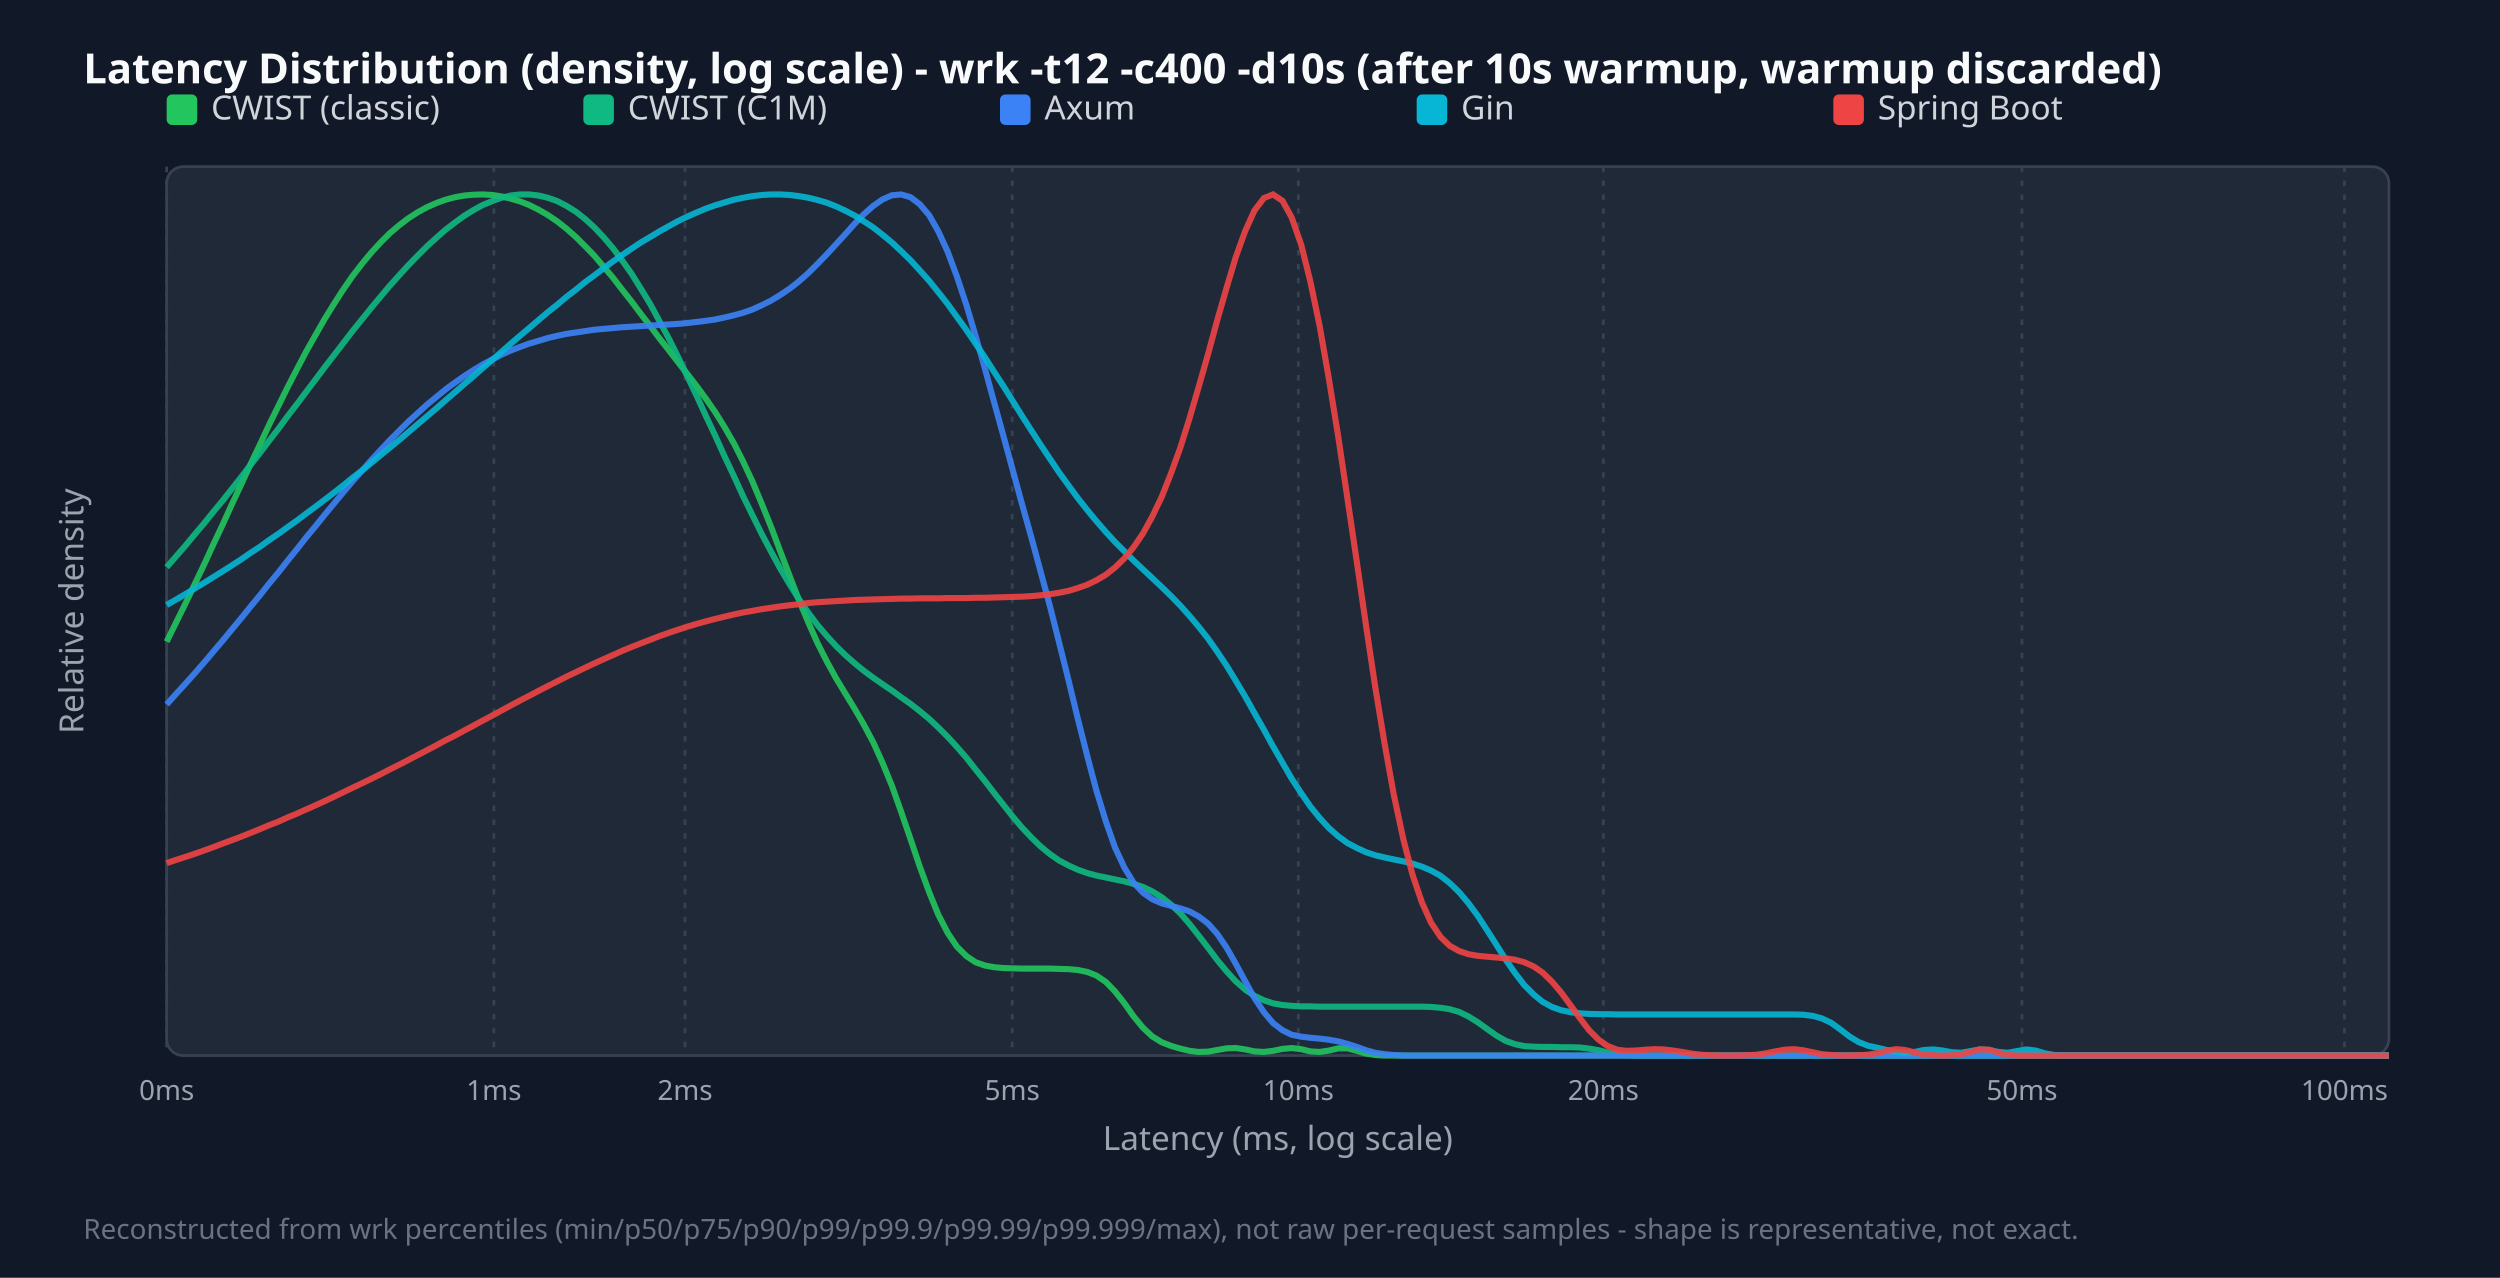
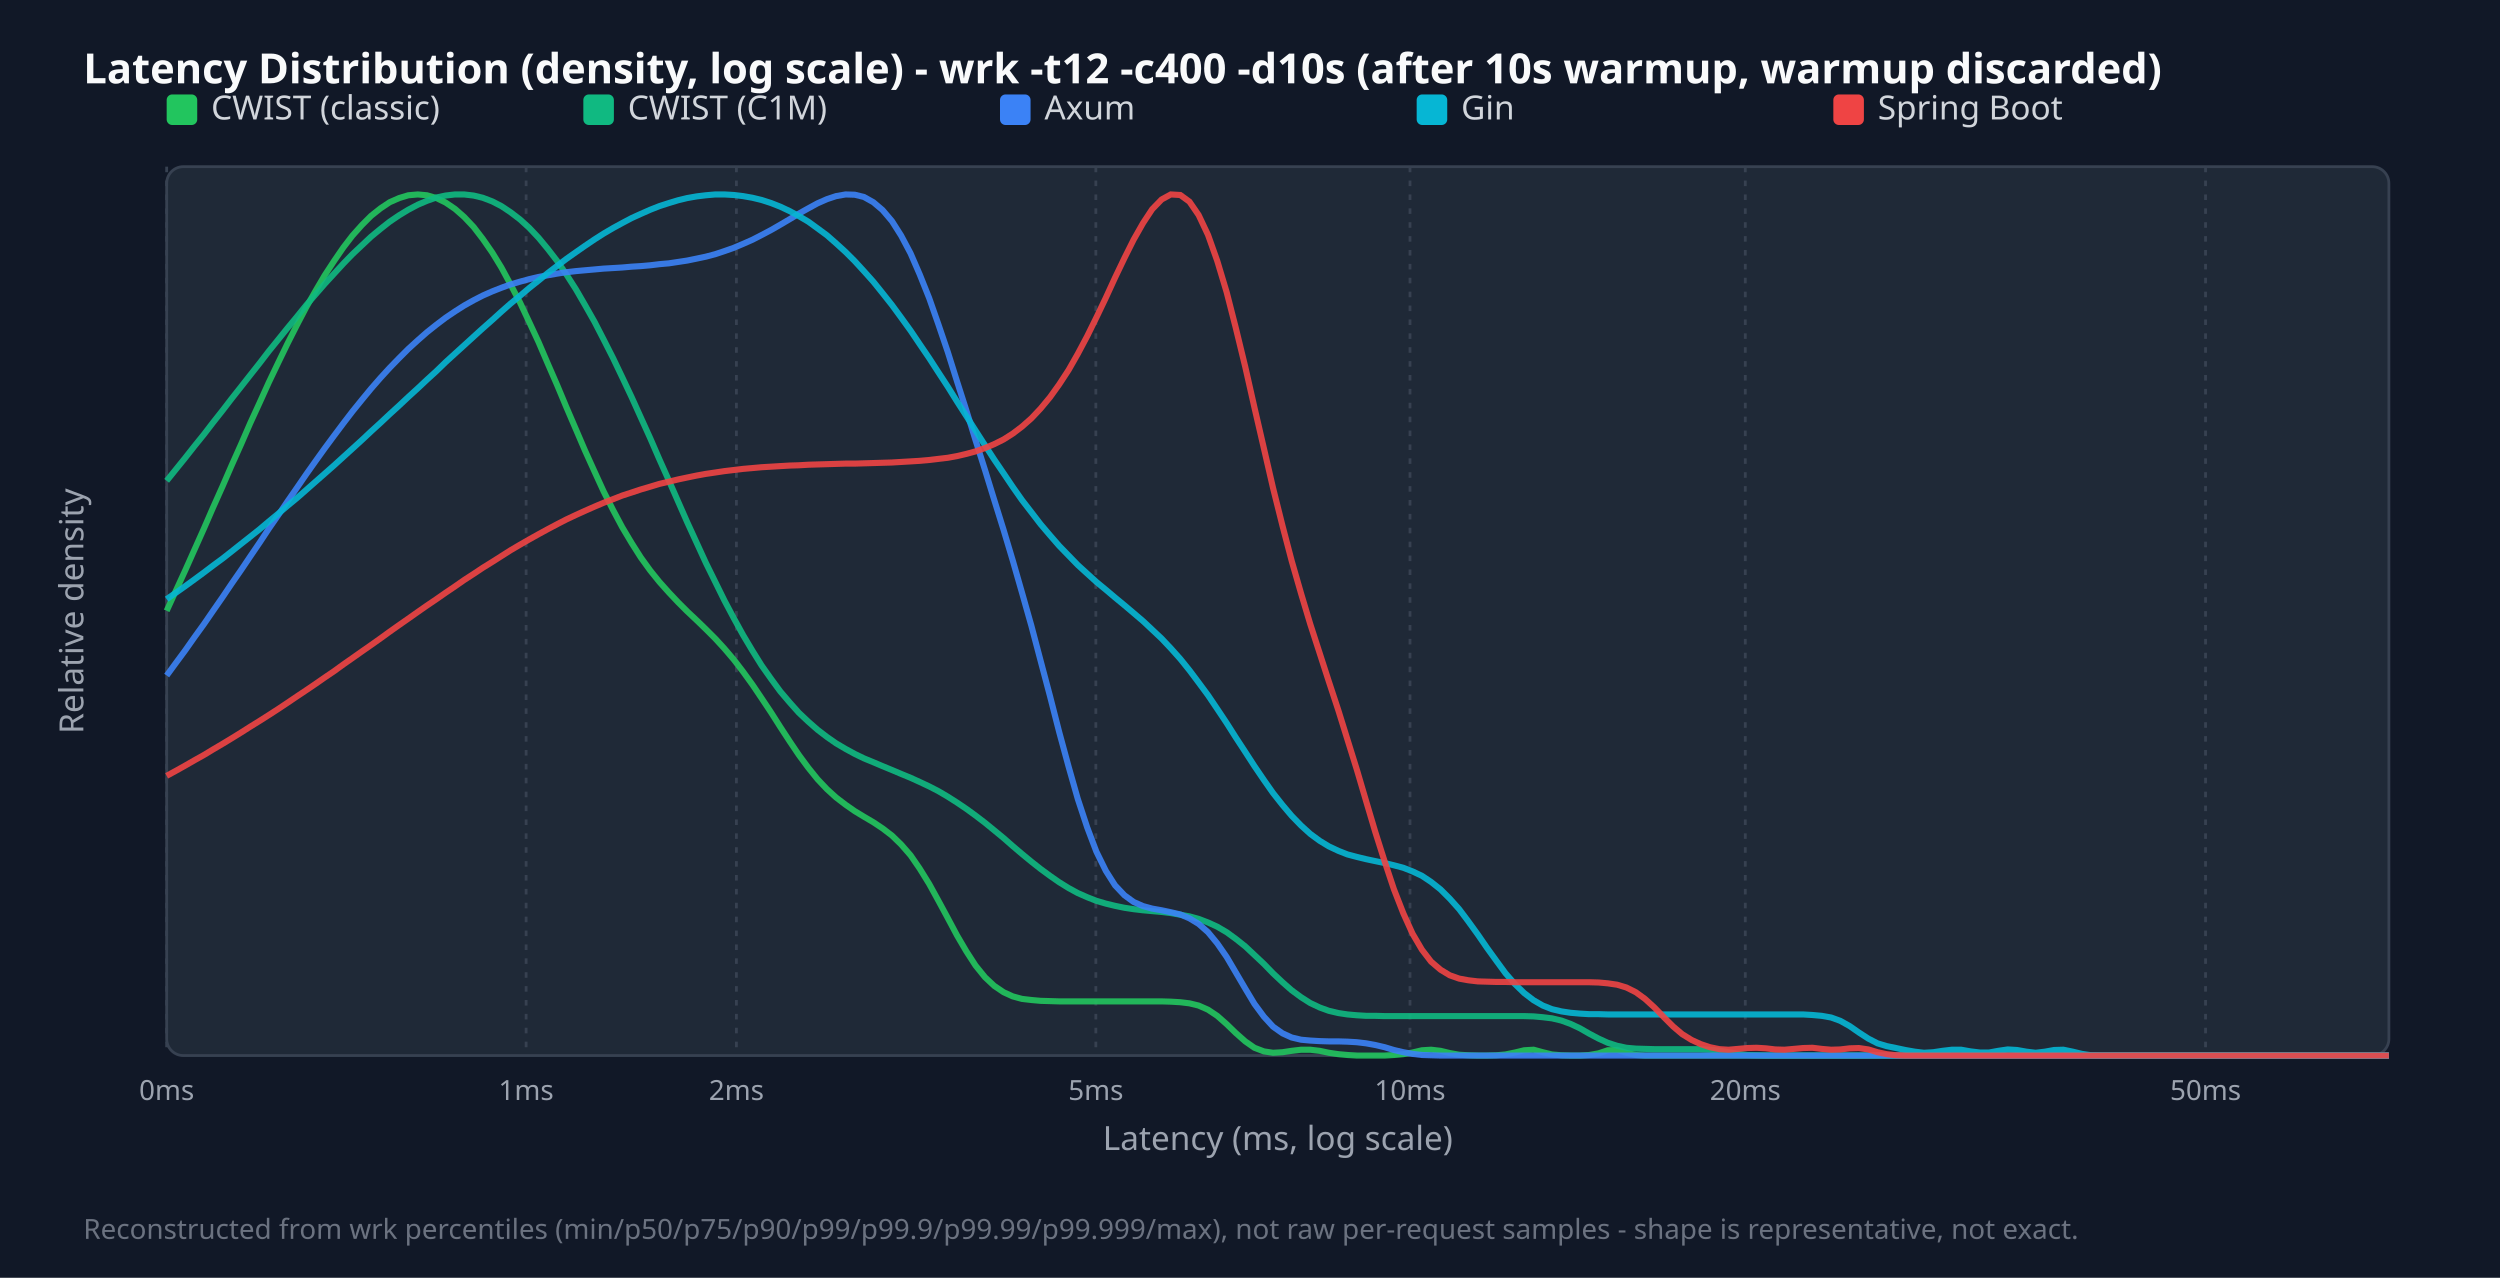
<svg xmlns="http://www.w3.org/2000/svg" width="900" height="460" viewBox="0 0 900 460">
  <style>.title{font:15px sans-serif;font-weight:bold;fill:#f9fafb}.legend{font:12px sans-serif;fill:#d1d5db}.tick{font:10px sans-serif;fill:#9ca3af}.axis-label{font:12px sans-serif;fill:#9ca3af}.footer{font:10px sans-serif;fill:#6b7280}</style>
  <rect width="100%" height="100%" fill="#111827" />
  <text x="30" y="30" class="title">Latency Distribution (density, log scale) - wrk -t12 -c400 -d10s (after 10s warmup, warmup discarded)</text>
  <rect x="60" y="60" width="800" height="320" fill="#1f2937" rx="6" stroke="#374151" />
  <line x1="60.0" y1="60" x2="60.0" y2="380" stroke="#374151" stroke-dasharray="2,3" />
  <text x="60.0" y="396" text-anchor="middle" class="tick">0ms</text>
-   <line x1="177.8" y1="60" x2="177.8" y2="380" stroke="#374151" stroke-dasharray="2,3" />
-   <text x="177.8" y="396" text-anchor="middle" class="tick">1ms</text>
-   <line x1="246.6" y1="60" x2="246.6" y2="380" stroke="#374151" stroke-dasharray="2,3" />
-   <text x="246.6" y="396" text-anchor="middle" class="tick">2ms</text>
-   <line x1="364.4" y1="60" x2="364.4" y2="380" stroke="#374151" stroke-dasharray="2,3" />
-   <text x="364.4" y="396" text-anchor="middle" class="tick">5ms</text>
-   <line x1="467.4" y1="60" x2="467.4" y2="380" stroke="#374151" stroke-dasharray="2,3" />
-   <text x="467.4" y="396" text-anchor="middle" class="tick">10ms</text>
-   <line x1="577.2" y1="60" x2="577.2" y2="380" stroke="#374151" stroke-dasharray="2,3" />
-   <text x="577.2" y="396" text-anchor="middle" class="tick">20ms</text>
-   <line x1="727.9" y1="60" x2="727.9" y2="380" stroke="#374151" stroke-dasharray="2,3" />
-   <text x="727.9" y="396" text-anchor="middle" class="tick">50ms</text>
-   <line x1="844.0" y1="60" x2="844.0" y2="380" stroke="#374151" stroke-dasharray="2,3" />
-   <text x="844.0" y="396" text-anchor="middle" class="tick">100ms</text>
+   <line x1="189.4" y1="60" x2="189.4" y2="380" stroke="#374151" stroke-dasharray="2,3" />
+   <text x="189.4" y="396" text-anchor="middle" class="tick">1ms</text>
+   <line x1="265.1" y1="60" x2="265.1" y2="380" stroke="#374151" stroke-dasharray="2,3" />
+   <text x="265.1" y="396" text-anchor="middle" class="tick">2ms</text>
+   <line x1="394.5" y1="60" x2="394.5" y2="380" stroke="#374151" stroke-dasharray="2,3" />
+   <text x="394.5" y="396" text-anchor="middle" class="tick">5ms</text>
+   <line x1="507.6" y1="60" x2="507.6" y2="380" stroke="#374151" stroke-dasharray="2,3" />
+   <text x="507.6" y="396" text-anchor="middle" class="tick">10ms</text>
+   <line x1="628.3" y1="60" x2="628.3" y2="380" stroke="#374151" stroke-dasharray="2,3" />
+   <text x="628.3" y="396" text-anchor="middle" class="tick">20ms</text>
+   <line x1="794.0" y1="60" x2="794.0" y2="380" stroke="#374151" stroke-dasharray="2,3" />
+   <text x="794.0" y="396" text-anchor="middle" class="tick">50ms</text>
  <rect x="60" y="34" width="11" height="11" fill="#22c55e" rx="2" />
  <text x="76" y="43" class="legend">CWIST (classic)</text>
  <rect x="210" y="34" width="11" height="11" fill="#10b981" rx="2" />
  <text x="226" y="43" class="legend">CWIST (C1M)</text>
  <rect x="360" y="34" width="11" height="11" fill="#3b82f6" rx="2" />
  <text x="376" y="43" class="legend">Axum</text>
  <rect x="510" y="34" width="11" height="11" fill="#06b6d4" rx="2" />
  <text x="526" y="43" class="legend">Gin</text>
  <rect x="660" y="34" width="11" height="11" fill="#ef4444" rx="2" />
  <text x="676" y="43" class="legend">Spring Boot</text>
-   <polyline points="60.0,231.0 63.3,224.3 66.7,217.4 70.0,210.5 73.4,203.4 76.7,196.2 80.1,189.0 83.4,181.7 86.8,174.5 90.1,167.3 93.5,160.2 96.8,153.1 100.2,146.2 103.5,139.5 106.9,132.9 110.2,126.6 113.6,120.6 116.9,114.8 120.3,109.3 123.6,104.2 126.9,99.4 130.3,95.0 133.6,91.0 137.0,87.3 140.3,84.0 143.7,81.1 147.0,78.6 150.4,76.4 153.7,74.6 157.1,73.1 160.4,71.9 163.8,71.0 167.1,70.4 170.5,70.1 173.8,70.0 177.2,70.2 180.5,70.7 183.8,71.5 187.2,72.5 190.5,73.8 193.9,75.5 197.2,77.4 200.6,79.7 203.9,82.3 207.3,85.3 210.6,88.6 214.0,92.1 217.3,96.0 220.7,100.0 224.0,104.3 227.4,108.6 230.7,113.0 234.1,117.4 237.4,121.8 240.8,126.1 244.1,130.4 247.4,134.6 250.8,139.0 254.1,143.5 257.5,148.4 260.8,153.7 264.2,159.6 267.5,166.1 270.9,173.4 274.2,181.3 277.6,189.7 280.9,198.5 284.3,207.4 287.6,216.0 291.0,224.1 294.3,231.5 297.7,238.2 301.0,244.2 304.4,249.8 307.7,255.2 311.0,260.9 314.4,267.3 317.7,274.6 321.1,282.9 324.4,292.2 327.8,302.1 331.1,311.9 334.5,321.2 337.8,329.3 341.2,335.9 344.5,340.8 347.9,344.2 351.2,346.4 354.6,347.6 357.9,348.2 361.3,348.5 364.6,348.6 367.9,348.7 371.3,348.7 374.6,348.7 378.0,348.7 381.3,348.8 384.7,348.9 388.0,349.2 391.4,349.9 394.7,351.2 398.1,353.5 401.4,356.9 404.8,361.2 408.1,365.9 411.5,370.0 414.8,373.1 418.2,375.2 421.5,376.5 424.9,377.5 428.2,378.3 431.5,378.7 434.9,378.6 438.2,378.0 441.6,377.4 444.9,377.3 448.3,377.8 451.6,378.5 455.0,378.7 458.3,378.3 461.7,377.6 465.0,377.3 468.4,377.7 471.7,378.5 475.1,378.7 478.4,378.2 481.8,377.4 485.1,377.4 488.5,378.3 491.8,379.3 495.1,379.8 498.5,380.0 501.8,380.0 505.2,380.0 508.5,380.0 511.9,380.0 515.2,380.0 518.6,380.0 521.9,380.0 525.3,380.0 528.6,380.0 532.0,380.0 535.3,380.0 538.7,380.0 542.0,380.0 545.4,380.0 548.7,380.0 552.1,380.0 555.4,380.0 558.7,380.0 562.1,380.0 565.4,380.0 568.8,380.0 572.1,380.0 575.5,380.0 578.8,380.0 582.2,380.0 585.5,380.0 588.9,380.0 592.2,380.0 595.6,380.0 598.9,380.0 602.3,380.0 605.6,380.0 609.0,380.0 612.3,380.0 615.6,380.0 619.0,380.0 622.3,380.0 625.7,380.0 629.0,380.0 632.4,380.0 635.7,380.0 639.1,380.0 642.4,380.0 645.8,380.0 649.1,380.0 652.5,380.0 655.8,380.0 659.2,380.0 662.5,380.0 665.9,380.0 669.2,380.0 672.6,380.0 675.9,380.0 679.2,380.0 682.6,380.0 685.9,380.0 689.3,380.0 692.6,380.0 696.0,380.0 699.3,380.0 702.7,380.0 706.0,380.0 709.4,380.0 712.7,380.0 716.1,380.0 719.4,380.0 722.8,380.0 726.1,380.0 729.5,380.0 732.8,380.0 736.2,380.0 739.5,380.0 742.8,380.0 746.2,380.0 749.5,380.0 752.9,380.0 756.2,380.0 759.6,380.0 762.9,380.0 766.3,380.0 769.6,380.0 773.0,380.0 776.3,380.0 779.7,380.0 783.0,380.0 786.4,380.0 789.7,380.0 793.1,380.0 796.4,380.0 799.7,380.0 803.1,380.0 806.4,380.0 809.8,380.0 813.1,380.0 816.5,380.0 819.8,380.0 823.2,380.0 826.5,380.0 829.9,380.0 833.2,380.0 836.6,380.0 839.9,380.0 843.3,380.0 846.6,380.0 850.0,380.0 853.3,380.0 856.7,380.0 860.0,380.0" fill="none" stroke="#22c55e" stroke-width="2.2" opacity="0.9" />
-   <polyline points="60.0,204.2 63.3,200.4 66.7,196.5 70.0,192.5 73.4,188.5 76.7,184.4 80.1,180.3 83.4,176.1 86.8,171.8 90.1,167.5 93.5,163.2 96.8,158.8 100.2,154.4 103.5,149.9 106.9,145.5 110.2,141.1 113.6,136.6 116.9,132.2 120.3,127.8 123.6,123.5 126.9,119.2 130.3,115.0 133.6,110.9 137.0,106.8 140.3,102.9 143.7,99.1 147.0,95.5 150.4,92.0 153.7,88.7 157.1,85.6 160.4,82.7 163.8,80.1 167.1,77.7 170.5,75.6 173.8,73.8 177.2,72.4 180.5,71.2 183.8,70.4 187.2,70.0 190.5,70.0 193.9,70.4 197.2,71.2 200.6,72.4 203.9,74.1 207.3,76.2 210.6,78.8 214.0,81.9 217.3,85.4 220.7,89.4 224.0,93.8 227.4,98.6 230.7,103.9 234.1,109.5 237.4,115.6 240.8,121.9 244.1,128.5 247.4,135.4 250.8,142.5 254.1,149.7 257.5,156.9 260.8,164.2 264.2,171.4 267.5,178.6 270.9,185.5 274.2,192.2 277.6,198.6 280.9,204.7 284.3,210.4 287.6,215.7 291.0,220.6 294.3,225.0 297.7,229.0 301.0,232.6 304.4,235.9 307.7,238.8 311.0,241.5 314.4,244.0 317.7,246.3 321.1,248.6 324.4,251.0 327.8,253.4 331.1,256.0 334.5,258.8 337.8,261.9 341.2,265.3 344.5,268.9 347.9,272.8 351.2,277.0 354.6,281.2 357.9,285.5 361.3,289.8 364.6,294.0 367.9,297.9 371.3,301.5 374.6,304.7 378.0,307.5 381.3,309.8 384.7,311.6 388.0,313.1 391.4,314.3 394.7,315.2 398.1,315.9 401.4,316.6 404.8,317.3 408.1,318.2 411.5,319.3 414.8,320.9 418.2,323.0 421.5,325.6 424.9,328.8 428.2,332.6 431.5,336.8 434.9,341.2 438.2,345.6 441.6,349.7 444.9,353.3 448.3,356.3 451.6,358.5 455.0,360.1 458.3,361.2 461.7,361.8 465.0,362.1 468.4,362.3 471.7,362.3 475.1,362.4 478.4,362.4 481.8,362.4 485.1,362.4 488.5,362.4 491.8,362.4 495.1,362.4 498.5,362.4 501.8,362.4 505.2,362.4 508.5,362.4 511.9,362.4 515.2,362.5 518.6,362.8 521.9,363.3 525.3,364.3 528.6,365.9 532.0,368.0 535.3,370.4 538.7,372.8 542.0,374.7 545.4,375.9 548.7,376.6 552.1,376.8 555.4,376.9 558.7,376.9 562.1,377.0 565.4,377.0 568.8,377.1 572.1,377.5 575.5,378.1 578.8,378.9 582.2,379.5 585.5,379.8 588.9,380.0 592.2,380.0 595.6,380.0 598.9,380.0 602.3,380.0 605.6,380.0 609.0,380.0 612.3,380.0 615.6,380.0 619.0,380.0 622.3,380.0 625.7,380.0 629.0,380.0 632.4,380.0 635.7,380.0 639.1,380.0 642.4,380.0 645.8,380.0 649.1,380.0 652.5,380.0 655.8,380.0 659.2,380.0 662.5,380.0 665.9,380.0 669.2,380.0 672.6,380.0 675.9,380.0 679.2,380.0 682.6,380.0 685.9,380.0 689.3,380.0 692.6,380.0 696.0,380.0 699.3,380.0 702.7,380.0 706.0,380.0 709.4,380.0 712.7,380.0 716.1,380.0 719.4,380.0 722.8,380.0 726.1,380.0 729.5,380.0 732.8,380.0 736.2,380.0 739.5,380.0 742.8,380.0 746.2,380.0 749.5,380.0 752.9,380.0 756.2,380.0 759.6,380.0 762.9,380.0 766.3,380.0 769.6,380.0 773.0,380.0 776.3,380.0 779.7,380.0 783.0,380.0 786.4,380.0 789.7,380.0 793.1,380.0 796.4,380.0 799.7,380.0 803.1,380.0 806.4,380.0 809.8,380.0 813.1,380.0 816.5,380.0 819.8,380.0 823.2,380.0 826.5,380.0 829.9,380.0 833.2,380.0 836.6,380.0 839.9,380.0 843.3,380.0 846.6,380.0 850.0,380.0 853.3,380.0 856.7,380.0 860.0,380.0" fill="none" stroke="#10b981" stroke-width="2.2" opacity="0.9" />
-   <polyline points="60.0,253.6 63.3,249.9 66.7,246.2 70.0,242.5 73.4,238.6 76.7,234.7 80.1,230.7 83.4,226.7 86.8,222.6 90.1,218.5 93.5,214.4 96.8,210.2 100.2,206.1 103.5,201.9 106.9,197.7 110.2,193.5 113.6,189.4 116.9,185.3 120.3,181.2 123.6,177.2 126.9,173.3 130.3,169.5 133.6,165.7 137.0,162.0 140.3,158.5 143.7,155.1 147.0,151.8 150.4,148.7 153.7,145.7 157.1,142.9 160.4,140.2 163.8,137.7 167.1,135.4 170.5,133.2 173.8,131.2 177.2,129.4 180.5,127.7 183.8,126.2 187.2,124.9 190.5,123.7 193.9,122.7 197.2,121.7 200.6,120.9 203.9,120.2 207.3,119.7 210.6,119.2 214.0,118.7 217.3,118.4 220.7,118.1 224.0,117.8 227.4,117.6 230.7,117.4 234.1,117.2 237.4,117.0 240.8,116.8 244.1,116.6 247.4,116.3 250.8,115.9 254.1,115.5 257.5,115.0 260.8,114.3 264.2,113.5 267.5,112.6 270.9,111.4 274.2,109.9 277.6,108.2 280.9,106.2 284.3,103.9 287.6,101.3 291.0,98.3 294.3,95.0 297.7,91.5 301.0,87.9 304.4,84.2 307.7,80.5 311.0,77.1 314.4,74.1 317.7,71.8 321.1,70.3 324.4,70.0 327.8,71.0 331.1,73.5 334.5,77.5 337.8,83.3 341.2,90.7 344.5,99.6 347.9,109.8 351.2,120.9 354.6,132.8 357.9,144.9 361.3,157.2 364.6,169.3 367.9,181.4 371.3,193.5 374.6,205.7 378.0,218.3 381.3,231.4 384.7,245.0 388.0,258.7 391.4,272.1 394.7,284.6 398.1,295.7 401.4,305.1 404.8,312.4 408.1,317.8 411.5,321.4 414.8,323.7 418.2,325.2 421.5,326.1 424.9,327.0 428.2,328.1 431.5,329.9 434.9,332.5 438.2,336.2 441.6,341.2 444.9,347.0 448.3,353.3 451.6,359.3 455.0,364.4 458.3,368.3 461.7,370.9 465.0,372.5 468.4,373.2 471.7,373.6 475.1,373.9 478.4,374.3 481.8,374.9 485.1,375.8 488.5,376.9 491.8,378.1 495.1,379.0 498.5,379.5 501.8,379.8 505.2,380.0 508.5,380.0 511.9,380.0 515.2,380.0 518.6,380.0 521.9,380.0 525.3,380.0 528.6,380.0 532.0,380.0 535.3,380.0 538.7,380.0 542.0,380.0 545.4,380.0 548.7,380.0 552.1,380.0 555.4,380.0 558.7,380.0 562.1,380.0 565.4,380.0 568.8,380.0 572.1,380.0 575.5,380.0 578.8,380.0 582.2,380.0 585.5,380.0 588.9,380.0 592.2,380.0 595.6,380.0 598.9,380.0 602.3,380.0 605.6,380.0 609.0,380.0 612.3,380.0 615.6,380.0 619.0,380.0 622.3,380.0 625.7,380.0 629.0,380.0 632.4,380.0 635.7,380.0 639.1,380.0 642.4,380.0 645.8,380.0 649.1,380.0 652.5,380.0 655.8,380.0 659.2,380.0 662.5,380.0 665.9,380.0 669.2,380.0 672.6,380.0 675.9,380.0 679.2,380.0 682.6,380.0 685.9,380.0 689.3,380.0 692.6,380.0 696.0,380.0 699.3,380.0 702.7,380.0 706.0,380.0 709.4,380.0 712.7,380.0 716.1,380.0 719.4,380.0 722.8,380.0 726.1,380.0 729.5,380.0 732.8,380.0 736.2,380.0 739.5,380.0 742.8,380.0 746.2,380.0 749.5,380.0 752.9,380.0 756.2,380.0 759.6,380.0 762.9,380.0 766.3,380.0 769.6,380.0 773.0,380.0 776.3,380.0 779.7,380.0 783.0,380.0 786.4,380.0 789.7,380.0 793.1,380.0 796.4,380.0 799.7,380.0 803.1,380.0 806.4,380.0 809.8,380.0 813.1,380.0 816.5,380.0 819.8,380.0 823.2,380.0 826.5,380.0 829.9,380.0 833.2,380.0 836.6,380.0 839.9,380.0 843.3,380.0 846.6,380.0 850.0,380.0 853.3,380.0 856.7,380.0 860.0,380.0" fill="none" stroke="#3b82f6" stroke-width="2.2" opacity="0.9" />
-   <polyline points="60.0,217.8 63.3,215.9 66.7,213.9 70.0,211.9 73.4,209.9 76.7,207.8 80.1,205.7 83.4,203.6 86.8,201.4 90.1,199.1 93.5,196.9 96.8,194.5 100.2,192.2 103.5,189.8 106.9,187.4 110.2,184.9 113.6,182.4 116.9,179.9 120.3,177.3 123.6,174.7 126.9,172.0 130.3,169.4 133.6,166.7 137.0,163.9 140.3,161.2 143.7,158.4 147.0,155.6 150.4,152.7 153.7,149.9 157.1,147.0 160.4,144.1 163.8,141.2 167.1,138.3 170.5,135.4 173.8,132.5 177.2,129.6 180.5,126.7 183.8,123.8 187.2,120.9 190.5,118.1 193.9,115.2 197.2,112.4 200.6,109.7 203.9,106.9 207.3,104.3 210.6,101.6 214.0,99.1 217.3,96.6 220.7,94.1 224.0,91.8 227.4,89.5 230.7,87.3 234.1,85.3 237.4,83.3 240.8,81.4 244.1,79.6 247.4,78.0 250.8,76.5 254.1,75.1 257.5,73.9 260.8,72.9 264.2,71.9 267.5,71.2 270.9,70.6 274.2,70.2 277.6,70.0 280.9,70.0 284.3,70.2 287.6,70.6 291.0,71.2 294.3,72.0 297.7,73.0 301.0,74.3 304.4,75.9 307.7,77.6 311.0,79.7 314.4,81.9 317.7,84.5 321.1,87.3 324.4,90.4 327.8,93.7 331.1,97.3 334.5,101.1 337.8,105.2 341.2,109.5 344.5,114.1 347.9,118.8 351.2,123.7 354.6,128.7 357.9,133.9 361.3,139.1 364.6,144.4 367.9,149.7 371.3,155.0 374.6,160.1 378.0,165.2 381.3,170.1 384.7,174.8 388.0,179.3 391.4,183.6 394.7,187.6 398.1,191.5 401.4,195.1 404.8,198.5 408.1,201.8 411.5,205.0 414.8,208.1 418.2,211.3 421.5,214.5 424.9,218.0 428.2,221.7 431.5,225.6 434.9,229.9 438.2,234.6 441.6,239.7 444.9,245.1 448.3,250.8 451.6,256.7 455.0,262.7 458.3,268.7 461.7,274.6 465.0,280.3 468.4,285.5 471.7,290.3 475.1,294.5 478.4,298.1 481.8,301.1 485.1,303.5 488.5,305.3 491.8,306.8 495.1,307.9 498.5,308.7 501.8,309.4 505.2,310.1 508.5,310.9 511.9,312.0 515.2,313.4 518.6,315.3 521.9,317.9 525.3,321.2 528.6,325.1 532.0,329.7 535.3,334.8 538.7,340.1 542.0,345.4 545.4,350.3 548.7,354.6 552.1,358.0 555.4,360.7 558.7,362.5 562.1,363.7 565.4,364.4 568.8,364.8 572.1,365.0 575.5,365.1 578.8,365.1 582.2,365.2 585.5,365.2 588.9,365.2 592.2,365.2 595.6,365.2 598.9,365.2 602.3,365.2 605.6,365.2 609.0,365.2 612.3,365.2 615.6,365.2 619.0,365.2 622.3,365.2 625.7,365.2 629.0,365.2 632.4,365.2 635.7,365.2 639.1,365.2 642.4,365.2 645.8,365.2 649.1,365.3 652.5,365.7 655.8,366.6 659.2,368.2 662.5,370.6 665.9,373.2 669.2,375.2 672.6,376.5 675.9,377.2 679.2,378.0 682.6,378.7 685.9,379.0 689.3,378.7 692.6,378.0 696.0,377.8 699.3,378.2 702.7,378.8 706.0,379.0 709.4,378.4 712.7,377.8 716.1,378.0 719.4,378.7 722.8,379.0 726.1,378.4 729.5,377.8 732.8,378.2 736.2,379.2 739.5,379.8 742.8,380.0 746.2,380.0 749.5,380.0 752.9,380.0 756.2,380.0 759.6,380.0 762.9,380.0 766.3,380.0 769.6,380.0 773.0,380.0 776.3,380.0 779.7,380.0 783.0,380.0 786.4,380.0 789.7,380.0 793.1,380.0 796.4,380.0 799.7,380.0 803.1,380.0 806.4,380.0 809.8,380.0 813.1,380.0 816.5,380.0 819.8,380.0 823.2,380.0 826.5,380.0 829.9,380.0 833.2,380.0 836.6,380.0 839.9,380.0 843.3,380.0 846.6,380.0 850.0,380.0 853.3,380.0 856.7,380.0 860.0,380.0" fill="none" stroke="#06b6d4" stroke-width="2.2" opacity="0.9" />
-   <polyline points="60.0,310.7 63.3,309.6 66.7,308.5 70.0,307.4 73.4,306.2 76.7,305.0 80.1,303.7 83.4,302.5 86.8,301.2 90.1,299.9 93.5,298.5 96.8,297.1 100.2,295.8 103.5,294.3 106.9,292.9 110.2,291.4 113.6,289.9 116.9,288.4 120.3,286.8 123.6,285.2 126.9,283.6 130.3,282.0 133.6,280.4 137.0,278.7 140.3,277.0 143.7,275.3 147.0,273.6 150.4,271.8 153.7,270.1 157.1,268.3 160.4,266.5 163.8,264.8 167.1,263.0 170.5,261.2 173.8,259.4 177.2,257.6 180.5,255.8 183.8,254.0 187.2,252.2 190.5,250.5 193.9,248.7 197.2,247.0 200.6,245.3 203.9,243.6 207.3,242.0 210.6,240.4 214.0,238.8 217.3,237.3 220.7,235.8 224.0,234.3 227.4,232.9 230.7,231.6 234.1,230.3 237.4,229.0 240.8,227.8 244.1,226.7 247.4,225.6 250.8,224.6 254.1,223.7 257.5,222.8 260.8,222.0 264.2,221.2 267.5,220.5 270.9,219.9 274.2,219.3 277.6,218.8 280.9,218.3 284.3,217.9 287.6,217.5 291.0,217.1 294.3,216.8 297.7,216.6 301.0,216.4 304.4,216.2 307.7,216.0 311.0,215.9 314.4,215.8 317.7,215.7 321.1,215.6 324.4,215.5 327.8,215.5 331.1,215.4 334.5,215.4 337.8,215.4 341.2,215.3 344.5,215.3 347.9,215.3 351.2,215.2 354.6,215.2 357.9,215.1 361.3,215.0 364.6,214.9 367.9,214.8 371.3,214.6 374.6,214.3 378.0,213.9 381.3,213.4 384.7,212.7 388.0,211.7 391.4,210.5 394.7,208.9 398.1,206.9 401.4,204.3 404.8,201.0 408.1,197.0 411.5,192.0 414.8,186.0 418.2,178.9 421.5,170.6 424.9,161.2 428.2,150.7 431.5,139.4 434.9,127.5 438.2,115.3 441.6,103.5 444.9,92.5 448.3,83.1 451.6,75.8 455.0,71.3 458.3,70.0 461.7,72.3 465.0,78.3 468.4,88.0 471.7,101.2 475.1,117.5 478.4,136.4 481.8,157.4 485.1,179.6 488.5,202.6 491.8,225.4 495.1,247.4 498.5,268.0 501.8,286.3 505.2,302.1 508.5,314.9 511.9,324.9 515.2,332.2 518.6,337.3 521.9,340.5 525.3,342.4 528.6,343.5 532.0,344.1 535.3,344.4 538.7,344.7 542.0,345.0 545.4,345.5 548.7,346.4 552.1,347.9 555.4,350.2 558.7,353.4 562.1,357.4 565.4,361.9 568.8,366.6 572.1,370.9 575.5,374.3 578.8,376.6 582.2,377.9 585.5,378.3 588.9,378.2 592.2,377.9 595.6,377.7 598.9,377.8 602.3,378.2 605.6,378.7 609.0,379.3 612.3,379.7 615.6,379.9 619.0,380.0 622.3,380.0 625.7,380.0 629.0,379.9 632.4,379.7 635.7,379.2 639.1,378.5 642.4,377.9 645.8,377.7 649.1,378.1 652.5,378.8 655.8,379.5 659.2,379.8 662.5,380.0 665.9,380.0 669.2,379.9 672.6,379.7 675.9,379.1 679.2,378.3 682.6,377.7 685.9,378.0 689.3,378.9 692.6,379.6 696.0,379.9 699.3,380.0 702.7,379.9 706.0,379.6 709.4,378.7 712.7,377.8 716.1,377.9 719.4,379.0 722.8,379.8 726.1,380.0 729.5,380.0 732.8,380.0 736.2,380.0 739.5,380.0 742.8,380.0 746.2,380.0 749.5,380.0 752.9,380.0 756.2,380.0 759.6,380.0 762.9,380.0 766.3,380.0 769.6,380.0 773.0,380.0 776.3,380.0 779.7,380.0 783.0,380.0 786.4,380.0 789.7,380.0 793.1,380.0 796.4,380.0 799.7,380.0 803.1,380.0 806.4,380.0 809.8,380.0 813.1,380.0 816.5,380.0 819.8,380.0 823.2,380.0 826.5,380.0 829.9,380.0 833.2,380.0 836.6,380.0 839.9,380.0 843.3,380.0 846.6,380.0 850.0,380.0 853.3,380.0 856.7,380.0 860.0,380.0" fill="none" stroke="#ef4444" stroke-width="2.2" opacity="0.9" />
+   <polyline points="60.0,219.9 63.3,212.7 66.7,205.3 70.0,197.9 73.4,190.3 76.7,182.7 80.1,175.1 83.4,167.5 86.8,159.9 90.1,152.3 93.5,144.9 96.8,137.6 100.2,130.5 103.5,123.7 106.9,117.0 110.2,110.7 113.6,104.7 116.9,99.1 120.3,93.9 123.6,89.1 126.9,84.8 130.3,81.0 133.6,77.7 137.0,75.0 140.3,72.8 143.7,71.3 147.0,70.3 150.4,70.0 153.7,70.3 157.1,71.3 160.4,72.9 163.8,75.2 167.1,78.1 170.5,81.7 173.8,86.0 177.2,90.9 180.5,96.3 183.8,102.4 187.2,108.9 190.5,115.9 193.9,123.2 197.2,130.9 200.6,138.7 203.9,146.6 207.3,154.5 210.6,162.2 214.0,169.7 217.3,176.9 220.7,183.6 224.0,189.8 227.4,195.5 230.7,200.7 234.1,205.4 237.4,209.5 240.8,213.3 244.1,216.8 247.4,220.1 250.8,223.3 254.1,226.5 257.5,229.9 260.8,233.5 264.2,237.5 267.5,241.8 270.9,246.5 274.2,251.4 277.6,256.5 280.9,261.7 284.3,266.9 287.6,271.8 291.0,276.4 294.3,280.5 297.7,284.1 301.0,287.1 304.4,289.7 307.7,292.0 311.0,294.0 314.4,296.0 317.7,298.2 321.1,300.8 324.4,304.0 327.8,307.9 331.1,312.7 334.5,318.2 337.8,324.2 341.2,330.5 344.5,336.7 347.9,342.5 351.2,347.6 354.6,351.8 357.9,354.9 361.3,357.2 364.6,358.7 367.9,359.6 371.3,360.0 374.6,360.3 378.0,360.4 381.3,360.5 384.7,360.5 388.0,360.5 391.4,360.5 394.7,360.5 398.1,360.5 401.4,360.5 404.8,360.5 408.1,360.5 411.5,360.5 414.8,360.5 418.2,360.5 421.5,360.6 424.9,360.8 428.2,361.2 431.5,362.0 434.9,363.5 438.2,365.7 441.6,368.7 444.9,371.9 448.3,374.9 451.6,377.2 455.0,378.5 458.3,379.0 461.7,378.8 465.0,378.3 468.4,377.9 471.7,377.9 475.1,378.3 478.4,379.0 481.8,379.5 485.1,379.8 488.5,380.0 491.8,380.0 495.1,380.0 498.5,380.0 501.8,379.8 505.2,379.5 508.5,378.9 511.9,378.1 515.2,377.9 518.6,378.3 521.9,379.1 525.3,379.7 528.6,379.9 532.0,380.0 535.3,380.0 538.7,379.9 542.0,379.6 545.4,378.9 548.7,378.1 552.1,377.9 555.4,378.8 558.7,379.6 562.1,379.9 565.4,380.0 568.8,380.0 572.1,379.8 575.5,379.2 578.8,378.1 582.2,378.0 585.5,379.0 588.9,379.8 592.2,380.0 595.6,380.0 598.9,380.0 602.3,380.0 605.6,380.0 609.0,380.0 612.3,380.0 615.6,380.0 619.0,380.0 622.3,380.0 625.7,380.0 629.0,380.0 632.4,380.0 635.7,380.0 639.1,380.0 642.4,380.0 645.8,380.0 649.1,380.0 652.5,380.0 655.8,380.0 659.2,380.0 662.5,380.0 665.9,380.0 669.2,380.0 672.6,380.0 675.9,380.0 679.2,380.0 682.6,380.0 685.9,380.0 689.3,380.0 692.6,380.0 696.0,380.0 699.3,380.0 702.7,380.0 706.0,380.0 709.4,380.0 712.7,380.0 716.1,380.0 719.4,380.0 722.8,380.0 726.1,380.0 729.5,380.0 732.8,380.0 736.2,380.0 739.5,380.0 742.8,380.0 746.2,380.0 749.5,380.0 752.9,380.0 756.2,380.0 759.6,380.0 762.9,380.0 766.3,380.0 769.6,380.0 773.0,380.0 776.3,380.0 779.7,380.0 783.0,380.0 786.4,380.0 789.7,380.0 793.1,380.0 796.4,380.0 799.7,380.0 803.1,380.0 806.4,380.0 809.8,380.0 813.1,380.0 816.5,380.0 819.8,380.0 823.2,380.0 826.5,380.0 829.9,380.0 833.2,380.0 836.6,380.0 839.9,380.0 843.3,380.0 846.6,380.0 850.0,380.0 853.3,380.0 856.7,380.0 860.0,380.0" fill="none" stroke="#22c55e" stroke-width="2.2" opacity="0.9" />
+   <polyline points="60.0,173.1 63.3,169.0 66.7,164.8 70.0,160.6 73.4,156.4 76.7,152.1 80.1,147.8 83.4,143.5 86.8,139.2 90.1,135.0 93.5,130.7 96.8,126.4 100.2,122.2 103.5,118.1 106.9,114.0 110.2,109.9 113.6,106.0 116.9,102.2 120.3,98.5 123.6,94.9 126.9,91.5 130.3,88.3 133.6,85.2 137.0,82.4 140.3,79.8 143.7,77.5 147.0,75.5 150.4,73.7 153.7,72.3 157.1,71.1 160.4,70.4 163.8,70.0 167.1,70.0 170.5,70.4 173.8,71.2 177.2,72.5 180.5,74.2 183.8,76.4 187.2,79.0 190.5,82.0 193.9,85.6 197.2,89.6 200.6,94.0 203.9,98.8 207.3,104.1 210.6,109.8 214.0,115.8 217.3,122.2 220.7,128.9 224.0,135.8 227.4,143.0 230.7,150.3 234.1,157.8 237.4,165.4 240.8,173.0 244.1,180.5 247.4,188.0 250.8,195.4 254.1,202.6 257.5,209.5 260.8,216.2 264.2,222.6 267.5,228.6 270.9,234.3 274.2,239.6 277.6,244.4 280.9,248.9 284.3,252.9 287.6,256.6 291.0,259.8 294.3,262.7 297.7,265.3 301.0,267.6 304.4,269.6 307.7,271.4 311.0,273.0 314.4,274.4 317.7,275.8 321.1,277.2 324.4,278.6 327.8,280.0 331.1,281.5 334.5,283.1 337.8,284.8 341.2,286.8 344.5,288.9 347.9,291.2 351.2,293.6 354.6,296.2 357.9,298.9 361.3,301.7 364.6,304.6 367.9,307.4 371.3,310.2 374.6,312.8 378.0,315.3 381.3,317.6 384.7,319.7 388.0,321.5 391.4,323.0 394.7,324.3 398.1,325.3 401.4,326.1 404.8,326.8 408.1,327.3 411.5,327.7 414.8,328.0 418.2,328.3 421.5,328.7 424.9,329.3 428.2,329.9 431.5,330.8 434.9,332.1 438.2,333.6 441.6,335.6 444.9,338.0 448.3,340.7 451.6,343.8 455.0,347.0 458.3,350.4 461.7,353.6 465.0,356.5 468.4,359.0 471.7,361.1 475.1,362.7 478.4,363.9 481.8,364.7 485.1,365.2 488.5,365.5 491.8,365.7 495.1,365.7 498.5,365.8 501.8,365.8 505.2,365.8 508.5,365.8 511.9,365.8 515.2,365.8 518.6,365.8 521.9,365.8 525.3,365.8 528.6,365.8 532.0,365.8 535.3,365.8 538.7,365.8 542.0,365.8 545.4,365.8 548.7,365.8 552.1,365.9 555.4,366.2 558.7,366.6 562.1,367.4 565.4,368.6 568.8,370.2 572.1,372.1 575.5,373.9 578.8,375.4 582.2,376.5 585.5,377.2 588.9,377.5 592.2,377.6 595.6,377.7 598.9,377.7 602.3,377.7 605.6,377.7 609.0,377.7 612.3,377.7 615.6,377.9 619.0,378.2 622.3,378.8 625.7,379.4 629.0,379.8 632.4,379.9 635.7,380.0 639.1,380.0 642.4,380.0 645.8,380.0 649.1,380.0 652.5,380.0 655.8,380.0 659.2,380.0 662.5,380.0 665.9,380.0 669.2,380.0 672.6,380.0 675.9,380.0 679.2,380.0 682.6,380.0 685.9,380.0 689.3,380.0 692.6,380.0 696.0,380.0 699.3,380.0 702.7,380.0 706.0,380.0 709.4,380.0 712.7,380.0 716.1,380.0 719.4,380.0 722.8,380.0 726.1,380.0 729.5,380.0 732.8,380.0 736.2,380.0 739.5,380.0 742.8,380.0 746.2,380.0 749.5,380.0 752.9,380.0 756.2,380.0 759.6,380.0 762.9,380.0 766.3,380.0 769.6,380.0 773.0,380.0 776.3,380.0 779.7,380.0 783.0,380.0 786.4,380.0 789.7,380.0 793.1,380.0 796.4,380.0 799.7,380.0 803.1,380.0 806.4,380.0 809.8,380.0 813.1,380.0 816.5,380.0 819.8,380.0 823.2,380.0 826.5,380.0 829.9,380.0 833.2,380.0 836.6,380.0 839.9,380.0 843.3,380.0 846.6,380.0 850.0,380.0 853.3,380.0 856.7,380.0 860.0,380.0" fill="none" stroke="#10b981" stroke-width="2.2" opacity="0.9" />
+   <polyline points="60.0,243.2 63.3,238.7 66.7,234.1 70.0,229.4 73.4,224.7 76.7,219.9 80.1,215.0 83.4,210.1 86.8,205.2 90.1,200.3 93.5,195.3 96.8,190.3 100.2,185.4 103.5,180.5 106.9,175.6 110.2,170.8 113.6,166.0 116.9,161.4 120.3,156.8 123.6,152.4 126.9,148.1 130.3,143.9 133.6,139.9 137.0,136.0 140.3,132.4 143.7,128.9 147.0,125.6 150.4,122.5 153.7,119.6 157.1,116.9 160.4,114.4 163.8,112.1 167.1,110.0 170.5,108.1 173.8,106.4 177.2,104.9 180.5,103.6 183.8,102.4 187.2,101.4 190.5,100.5 193.9,99.7 197.2,99.1 200.6,98.5 203.9,98.0 207.3,97.6 210.6,97.3 214.0,97.0 217.3,96.7 220.7,96.5 224.0,96.3 227.4,96.0 230.7,95.8 234.1,95.5 237.4,95.1 240.8,94.8 244.1,94.3 247.4,93.8 250.8,93.1 254.1,92.4 257.5,91.5 260.8,90.4 264.2,89.2 267.5,87.8 270.9,86.3 274.2,84.6 277.6,82.8 280.9,80.9 284.3,78.9 287.6,76.9 291.0,75.0 294.3,73.2 297.7,71.7 301.0,70.6 304.4,70.0 307.7,70.1 311.0,70.9 314.4,72.8 317.7,75.6 321.1,79.6 324.4,84.8 327.8,91.2 331.1,98.8 334.5,107.3 337.8,116.7 341.2,126.7 344.5,137.2 347.9,147.8 351.2,158.5 354.6,169.2 357.9,179.9 361.3,190.8 364.6,201.8 367.9,213.3 371.3,225.3 374.6,237.8 378.0,250.6 381.3,263.5 384.7,276.0 388.0,287.6 391.4,297.9 394.7,306.6 398.1,313.5 401.4,318.7 404.8,322.3 408.1,324.7 411.5,326.2 414.8,327.1 418.2,327.7 421.5,328.4 424.9,329.2 428.2,330.6 431.5,332.6 434.9,335.6 438.2,339.6 441.6,344.5 444.9,350.1 448.3,355.9 451.6,361.4 455.0,366.0 458.3,369.6 461.7,372.0 465.0,373.5 468.4,374.3 471.7,374.6 475.1,374.8 478.4,374.9 481.8,374.9 485.1,375.0 488.5,375.2 491.8,375.6 495.1,376.2 498.5,377.0 501.8,378.0 505.2,378.8 508.5,379.4 511.9,379.8 515.2,379.9 518.6,380.0 521.9,380.0 525.3,380.0 528.6,380.0 532.0,380.0 535.3,380.0 538.7,380.0 542.0,380.0 545.4,380.0 548.7,380.0 552.1,380.0 555.4,380.0 558.7,380.0 562.1,380.0 565.4,380.0 568.8,380.0 572.1,380.0 575.5,380.0 578.8,380.0 582.2,380.0 585.5,380.0 588.9,380.0 592.2,380.0 595.6,380.0 598.9,380.0 602.3,380.0 605.6,380.0 609.0,380.0 612.3,380.0 615.6,380.0 619.0,380.0 622.3,380.0 625.7,380.0 629.0,380.0 632.4,380.0 635.7,380.0 639.1,380.0 642.4,380.0 645.8,380.0 649.1,380.0 652.5,380.0 655.8,380.0 659.2,380.0 662.5,380.0 665.9,380.0 669.2,380.0 672.6,380.0 675.9,380.0 679.2,380.0 682.6,380.0 685.9,380.0 689.3,380.0 692.6,380.0 696.0,380.0 699.3,380.0 702.7,380.0 706.0,380.0 709.4,380.0 712.7,380.0 716.1,380.0 719.4,380.0 722.8,380.0 726.1,380.0 729.5,380.0 732.8,380.0 736.2,380.0 739.5,380.0 742.8,380.0 746.2,380.0 749.5,380.0 752.9,380.0 756.2,380.0 759.6,380.0 762.9,380.0 766.3,380.0 769.6,380.0 773.0,380.0 776.3,380.0 779.7,380.0 783.0,380.0 786.4,380.0 789.7,380.0 793.1,380.0 796.4,380.0 799.7,380.0 803.1,380.0 806.4,380.0 809.8,380.0 813.1,380.0 816.5,380.0 819.8,380.0 823.2,380.0 826.5,380.0 829.9,380.0 833.2,380.0 836.6,380.0 839.9,380.0 843.3,380.0 846.6,380.0 850.0,380.0 853.3,380.0 856.7,380.0 860.0,380.0" fill="none" stroke="#3b82f6" stroke-width="2.2" opacity="0.9" />
+   <polyline points="60.0,215.7 63.3,213.4 66.7,211.0 70.0,208.6 73.4,206.1 76.7,203.6 80.1,201.1 83.4,198.5 86.8,195.8 90.1,193.2 93.5,190.5 96.8,187.7 100.2,184.9 103.5,182.1 106.9,179.3 110.2,176.4 113.6,173.4 116.9,170.5 120.3,167.5 123.6,164.5 126.9,161.5 130.3,158.4 133.6,155.3 137.0,152.2 140.3,149.1 143.7,146.0 147.0,142.9 150.4,139.8 153.7,136.7 157.1,133.6 160.4,130.4 163.8,127.3 167.1,124.3 170.5,121.2 173.8,118.2 177.2,115.2 180.5,112.2 183.8,109.3 187.2,106.5 190.5,103.7 193.9,101.0 197.2,98.3 200.6,95.7 203.9,93.2 207.3,90.8 210.6,88.5 214.0,86.2 217.3,84.1 220.7,82.1 224.0,80.3 227.4,78.5 230.7,77.0 234.1,75.5 237.4,74.2 240.8,73.1 244.1,72.1 247.4,71.3 250.8,70.7 254.1,70.3 257.5,70.0 260.8,70.0 264.2,70.2 267.5,70.6 270.9,71.2 274.2,72.0 277.6,73.1 280.9,74.4 284.3,76.0 287.6,77.8 291.0,79.8 294.3,82.2 297.7,84.7 301.0,87.6 304.4,90.7 307.7,94.0 311.0,97.6 314.4,101.4 317.7,105.5 321.1,109.8 324.4,114.3 327.8,119.0 331.1,123.9 334.5,128.9 337.8,134.0 341.2,139.2 344.5,144.5 347.9,149.8 351.2,155.0 354.6,160.3 357.9,165.4 361.3,170.4 364.6,175.3 367.9,180.0 371.3,184.4 374.6,188.7 378.0,192.7 381.3,196.5 384.7,200.0 388.0,203.4 391.4,206.5 394.7,209.5 398.1,212.3 401.4,215.1 404.8,217.9 408.1,220.7 411.5,223.6 414.8,226.7 418.2,229.9 421.5,233.4 424.9,237.2 428.2,241.3 431.5,245.7 434.9,250.3 438.2,255.2 441.6,260.3 444.9,265.5 448.3,270.7 451.6,275.8 455.0,280.8 458.3,285.5 461.7,289.8 465.0,293.7 468.4,297.2 471.7,300.2 475.1,302.7 478.4,304.7 481.8,306.3 485.1,307.6 488.5,308.5 491.8,309.3 495.1,310.0 498.5,310.7 501.8,311.5 505.2,312.4 508.5,313.7 511.9,315.3 515.2,317.5 518.6,320.2 521.9,323.5 525.3,327.3 528.6,331.7 532.0,336.4 535.3,341.2 538.7,345.9 542.0,350.4 545.4,354.3 548.7,357.5 552.1,360.1 555.4,362.0 558.7,363.3 562.1,364.1 565.4,364.6 568.8,364.9 572.1,365.1 575.5,365.1 578.8,365.2 582.2,365.2 585.5,365.2 588.9,365.2 592.2,365.2 595.6,365.2 598.9,365.2 602.3,365.2 605.6,365.2 609.0,365.2 612.3,365.2 615.6,365.2 619.0,365.2 622.3,365.2 625.7,365.2 629.0,365.2 632.4,365.2 635.7,365.2 639.1,365.2 642.4,365.2 645.8,365.2 649.1,365.2 652.5,365.4 655.8,365.7 659.2,366.3 662.5,367.5 665.9,369.4 669.2,371.7 672.6,373.9 675.9,375.6 679.2,376.6 682.6,377.3 685.9,378.0 689.3,378.6 692.6,379.0 696.0,378.8 699.3,378.3 702.7,377.9 706.0,377.9 709.4,378.5 712.7,378.9 716.1,378.9 719.4,378.3 722.8,377.8 726.1,378.0 729.5,378.6 732.8,379.0 736.2,378.6 739.5,378.0 742.8,377.9 746.2,378.6 749.5,379.4 752.9,379.9 756.2,380.0 759.6,380.0 762.9,380.0 766.3,380.0 769.6,380.0 773.0,380.0 776.3,380.0 779.7,380.0 783.0,380.0 786.4,380.0 789.7,380.0 793.1,380.0 796.4,380.0 799.7,380.0 803.1,380.0 806.4,380.0 809.8,380.0 813.1,380.0 816.5,380.0 819.8,380.0 823.2,380.0 826.5,380.0 829.9,380.0 833.2,380.0 836.6,380.0 839.9,380.0 843.3,380.0 846.6,380.0 850.0,380.0 853.3,380.0 856.7,380.0 860.0,380.0" fill="none" stroke="#06b6d4" stroke-width="2.2" opacity="0.9" />
+   <polyline points="60.0,279.3 63.3,277.5 66.7,275.6 70.0,273.7 73.4,271.8 76.7,269.8 80.1,267.8 83.4,265.8 86.8,263.7 90.1,261.6 93.5,259.5 96.8,257.4 100.2,255.2 103.5,253.0 106.9,250.7 110.2,248.5 113.6,246.2 116.9,243.9 120.3,241.6 123.6,239.2 126.9,236.9 130.3,234.5 133.6,232.2 137.0,229.8 140.3,227.4 143.7,225.0 147.0,222.7 150.4,220.3 153.7,218.0 157.1,215.7 160.4,213.4 163.8,211.1 167.1,208.8 170.5,206.6 173.8,204.4 177.2,202.3 180.5,200.2 183.8,198.1 187.2,196.1 190.5,194.2 193.9,192.3 197.2,190.5 200.6,188.7 203.9,187.0 207.3,185.4 210.6,183.9 214.0,182.4 217.3,181.0 220.7,179.7 224.0,178.4 227.4,177.3 230.7,176.2 234.1,175.2 237.4,174.2 240.8,173.4 244.1,172.6 247.4,171.9 250.8,171.2 254.1,170.6 257.5,170.1 260.8,169.6 264.2,169.2 267.5,168.8 270.9,168.5 274.2,168.2 277.6,168.0 280.9,167.8 284.3,167.6 287.6,167.5 291.0,167.3 294.3,167.2 297.7,167.1 301.0,167.0 304.4,166.9 307.7,166.9 311.0,166.8 314.4,166.7 317.7,166.6 321.1,166.5 324.4,166.3 327.8,166.1 331.1,165.9 334.5,165.6 337.8,165.2 341.2,164.8 344.5,164.2 347.9,163.4 351.2,162.5 354.6,161.3 357.9,159.9 361.3,158.2 364.6,156.1 367.9,153.6 371.3,150.6 374.6,147.1 378.0,143.0 381.3,138.4 384.7,133.2 388.0,127.4 391.4,121.0 394.7,114.3 398.1,107.2 401.4,100.0 404.8,92.9 408.1,86.3 411.5,80.3 414.8,75.3 418.2,71.8 421.5,70.0 424.9,70.2 428.2,72.6 431.5,77.4 434.9,84.6 438.2,93.9 441.6,105.2 444.9,118.1 448.3,132.1 451.6,146.7 455.0,161.4 458.3,175.7 461.7,189.3 465.0,201.9 468.4,213.7 471.7,224.7 475.1,235.2 478.4,245.4 481.8,255.7 485.1,266.3 488.5,277.2 491.8,288.4 495.1,299.5 498.5,310.2 501.8,320.1 505.2,328.8 508.5,336.1 511.9,341.9 515.2,346.2 518.6,349.1 521.9,351.1 525.3,352.3 528.6,352.9 532.0,353.3 535.3,353.4 538.7,353.5 542.0,353.5 545.4,353.6 548.7,353.6 552.1,353.6 555.4,353.6 558.7,353.6 562.1,353.6 565.4,353.6 568.8,353.6 572.1,353.6 575.5,353.7 578.8,354.0 582.2,354.5 585.5,355.5 588.9,357.2 592.2,359.6 595.6,362.7 598.9,366.1 602.3,369.5 605.6,372.3 609.0,374.4 612.3,375.9 615.6,377.0 619.0,377.7 622.3,377.9 625.7,377.6 629.0,377.3 632.4,377.2 635.7,377.4 639.1,377.8 642.4,377.9 645.8,377.6 649.1,377.3 652.5,377.2 655.8,377.6 659.2,377.9 662.5,377.8 665.9,377.4 669.2,377.3 672.6,377.8 675.9,378.8 679.2,379.5 682.6,379.9 685.9,380.0 689.3,380.0 692.6,380.0 696.0,380.0 699.3,380.0 702.7,380.0 706.0,380.0 709.4,380.0 712.7,380.0 716.1,380.0 719.4,380.0 722.8,380.0 726.1,380.0 729.5,380.0 732.8,380.0 736.2,380.0 739.5,380.0 742.8,380.0 746.2,380.0 749.5,380.0 752.9,380.0 756.2,380.0 759.6,380.0 762.9,380.0 766.3,380.0 769.6,380.0 773.0,380.0 776.3,380.0 779.7,380.0 783.0,380.0 786.4,380.0 789.7,380.0 793.1,380.0 796.4,380.0 799.7,380.0 803.1,380.0 806.4,380.0 809.8,380.0 813.1,380.0 816.5,380.0 819.8,380.0 823.2,380.0 826.5,380.0 829.9,380.0 833.2,380.0 836.6,380.0 839.9,380.0 843.3,380.0 846.6,380.0 850.0,380.0 853.3,380.0 856.7,380.0 860.0,380.0" fill="none" stroke="#ef4444" stroke-width="2.2" opacity="0.9" />
  <text x="460" y="414" text-anchor="middle" class="axis-label">Latency (ms, log scale)</text>
  <text x="30" y="220" text-anchor="middle" class="axis-label" transform="rotate(-90 30 220)">Relative density</text>
  <text x="30" y="446" class="footer">Reconstructed from wrk percentiles (min/p50/p75/p90/p99/p99.9/p99.99/p99.999/max), not raw per-request samples - shape is representative, not exact.</text>
</svg>
